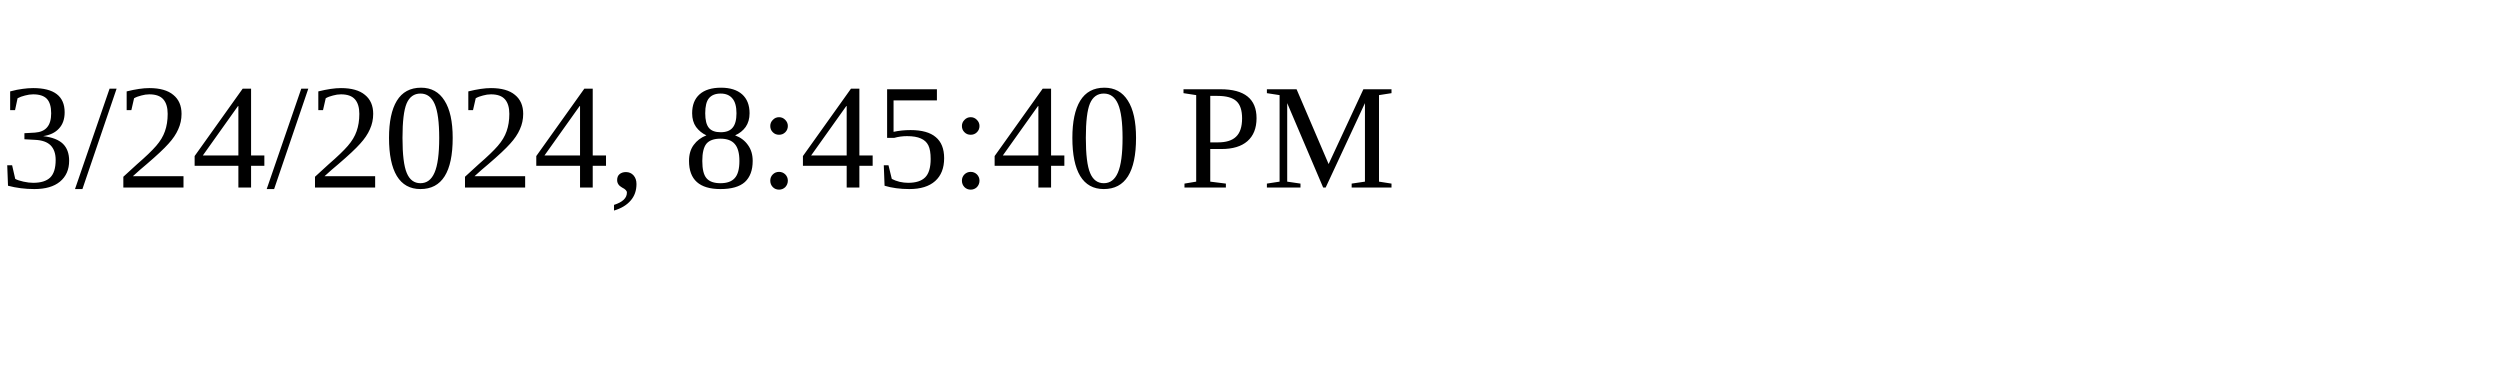
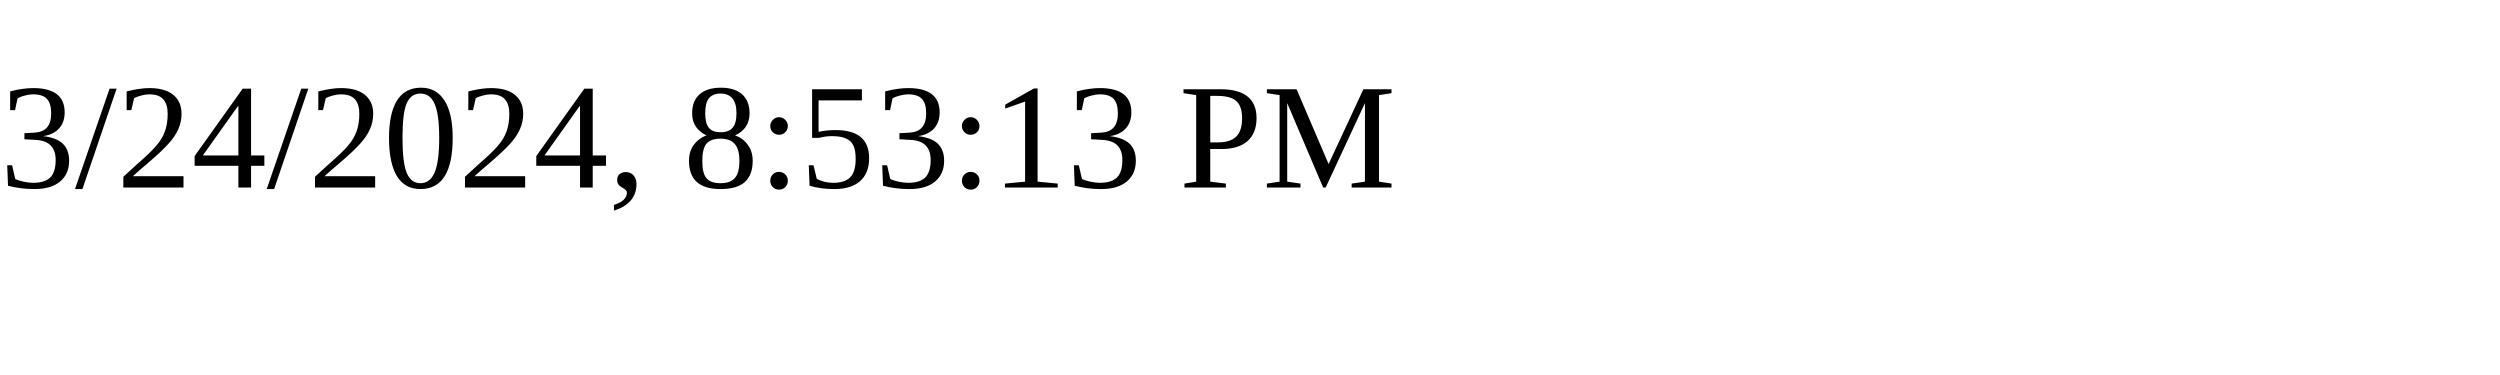
<svg xmlns="http://www.w3.org/2000/svg" height="30" width="200">
-   <text x="0" y="15">3/24/2024, 8:45:40 PM</text>
+   <text x="0" y="15">3/24/2024, 8:53:13 PM</text>
</svg>
